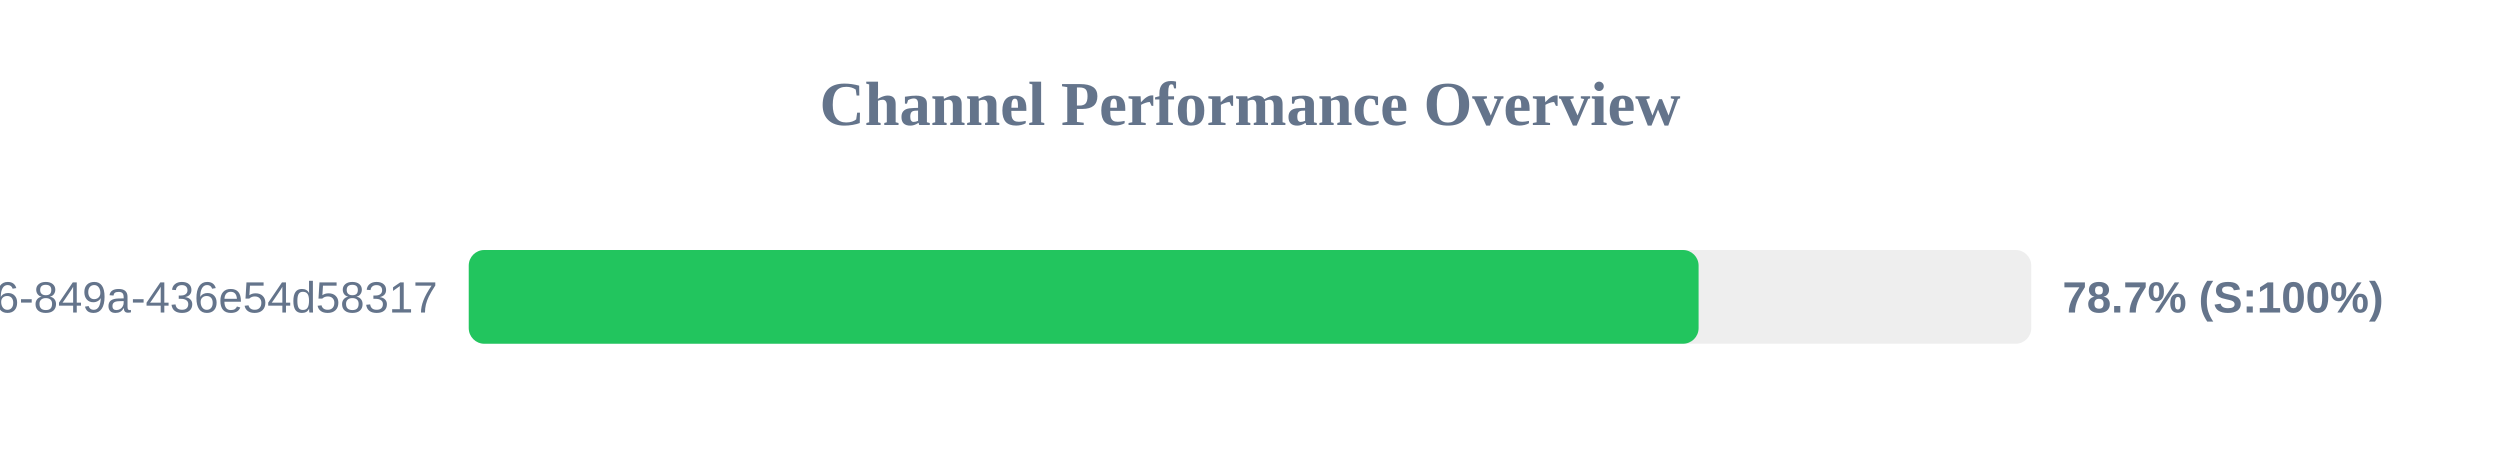
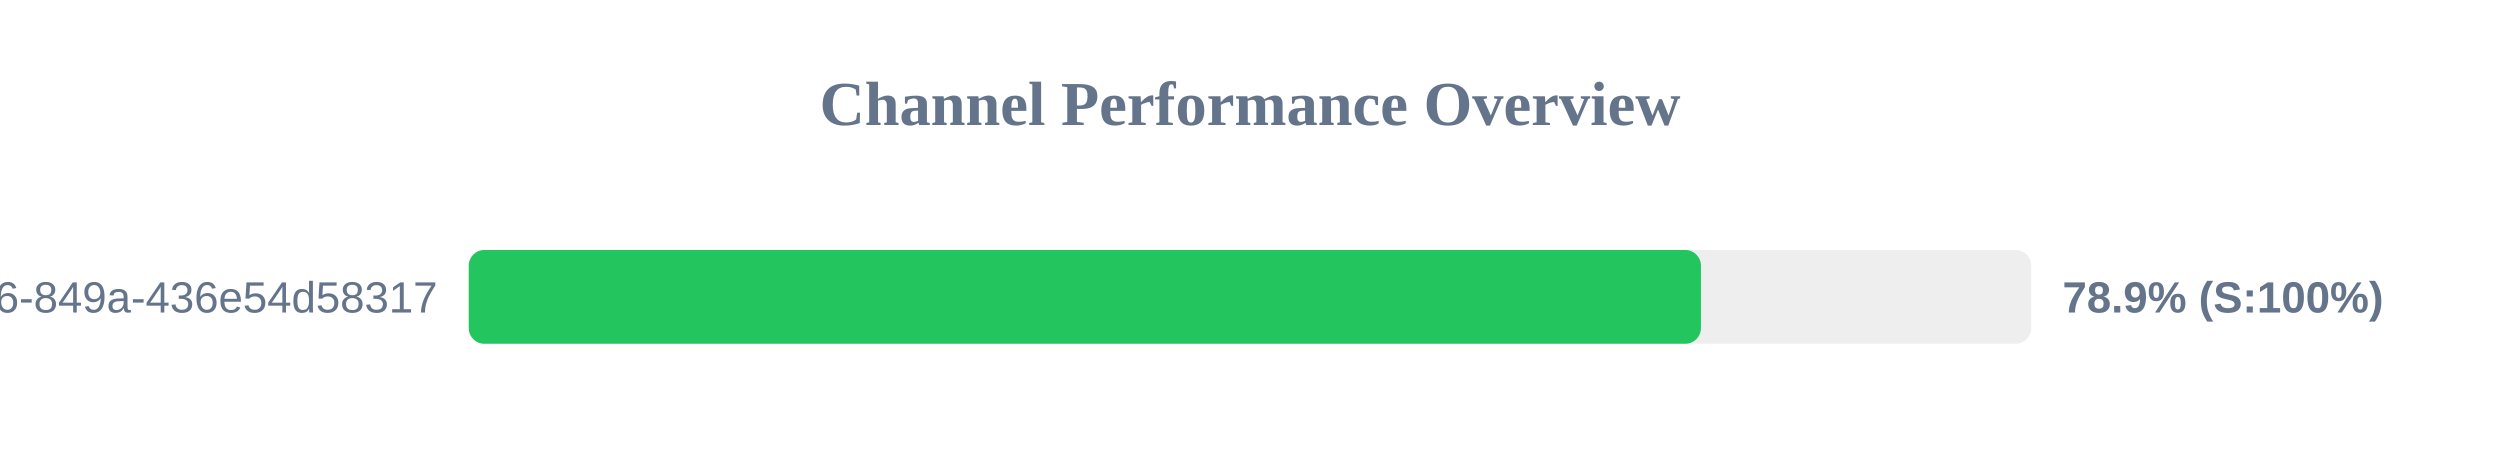
<svg xmlns="http://www.w3.org/2000/svg" width="800" height="150" version="1.1">
  <style>
        .row { font: 14px Arial; fill: #64748b; }
        .score { font: bold 14px Arial; fill: #64748b; }
    </style>
  <text x="400" y="40" text-anchor="middle" font-size="20px" font-weight="bold" fill="#64748b">Channel Performance Overview</text>
  <rect x="150" y="80" width="500" height="30" fill="#eee" rx="5" />
-   <rect x="150" y="80" width="393.55" height="30" fill="#22c55e" rx="5" />
+   <rect x="150" y="80" width="394.3" height="30" fill="#22c55e" rx="5" />
  <text x="140" y="100" text-anchor="end" class="row">?uuid=29fbd51f-03c8-4d76-849a-436e54d58317</text>
-   <text x="660" y="100" text-anchor="start" class="score">78.7% (S:100%)</text>
+   <text x="660" y="100" text-anchor="start" class="score">78.9% (S:100%)</text>
</svg>
